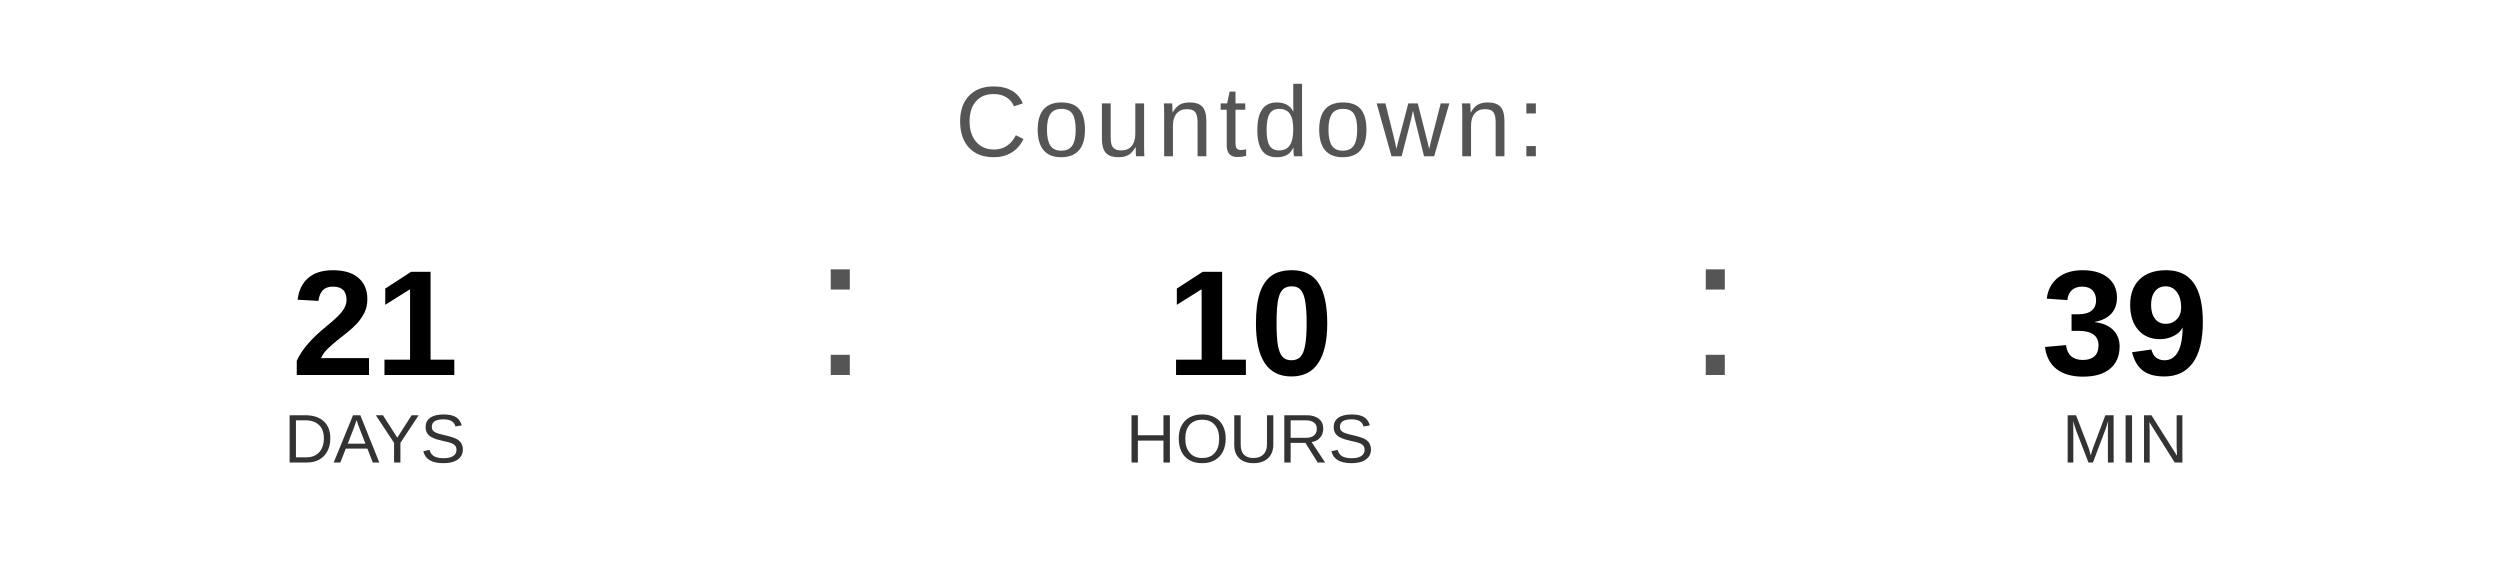
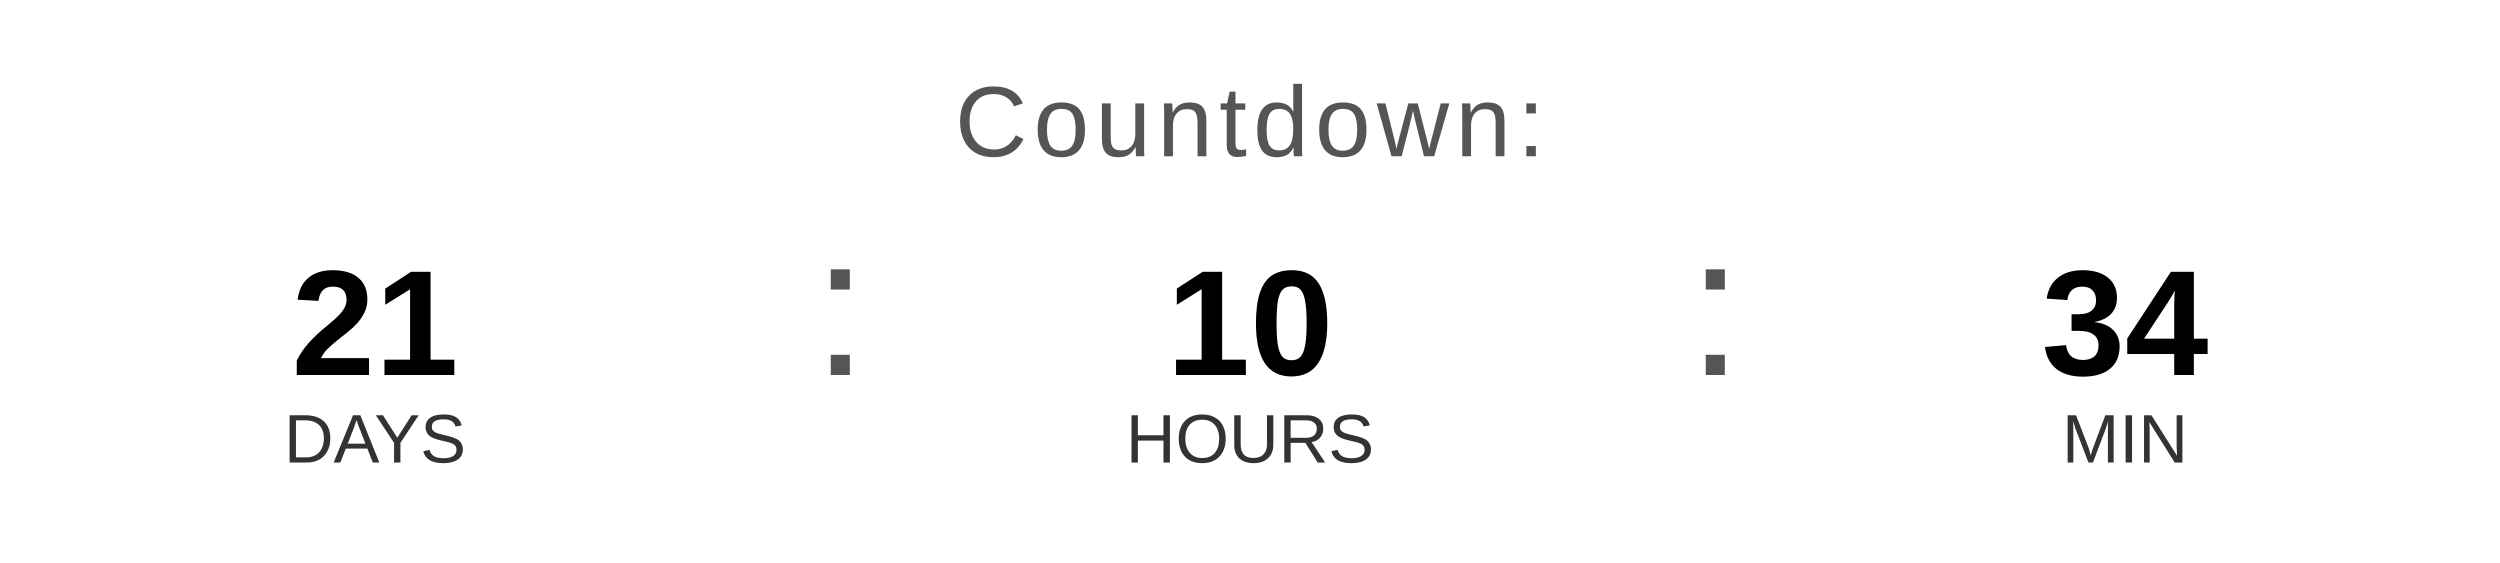
<svg xmlns="http://www.w3.org/2000/svg" width="400" height="90" viewBox="0 0 400 90">
  <text x="200" y="25" font-family="Arial, Helvetica, sans-serif" font-size="16" fill="#555555" text-anchor="middle" letter-spacing="1">
    Countdown:
  </text>
  <text x="60" y="60" font-family="Arial, Helvetica, sans-serif" font-size="24" font-weight="bold" fill="#000000" text-anchor="middle">21</text>
  <text x="60" y="74" font-family="Arial, Helvetica, sans-serif" font-size="11" fill="#333333" text-anchor="middle">DAYS</text>
  <text x="130" y="60" font-family="Arial, sans-serif" font-size="32" fill="#555555">:</text>
  <text x="200" y="60" font-family="Arial, Helvetica, sans-serif" font-size="24" font-weight="bold" fill="#000000" text-anchor="middle">10</text>
  <text x="200" y="74" font-family="Arial, Helvetica, sans-serif" font-size="11" fill="#333333" text-anchor="middle">HOURS</text>
  <text x="270" y="60" font-family="Arial, sans-serif" font-size="32" fill="#555555">:</text>
-   <text x="340" y="60" font-family="Arial, Helvetica, sans-serif" font-size="24" font-weight="bold" fill="#000000" text-anchor="middle">39</text>
+   <text x="340" y="60" font-family="Arial, Helvetica, sans-serif" font-size="24" font-weight="bold" fill="#000000" text-anchor="middle">34</text>
  <text x="340" y="74" font-family="Arial, Helvetica, sans-serif" font-size="11" fill="#333333" text-anchor="middle">MIN</text>
</svg>
